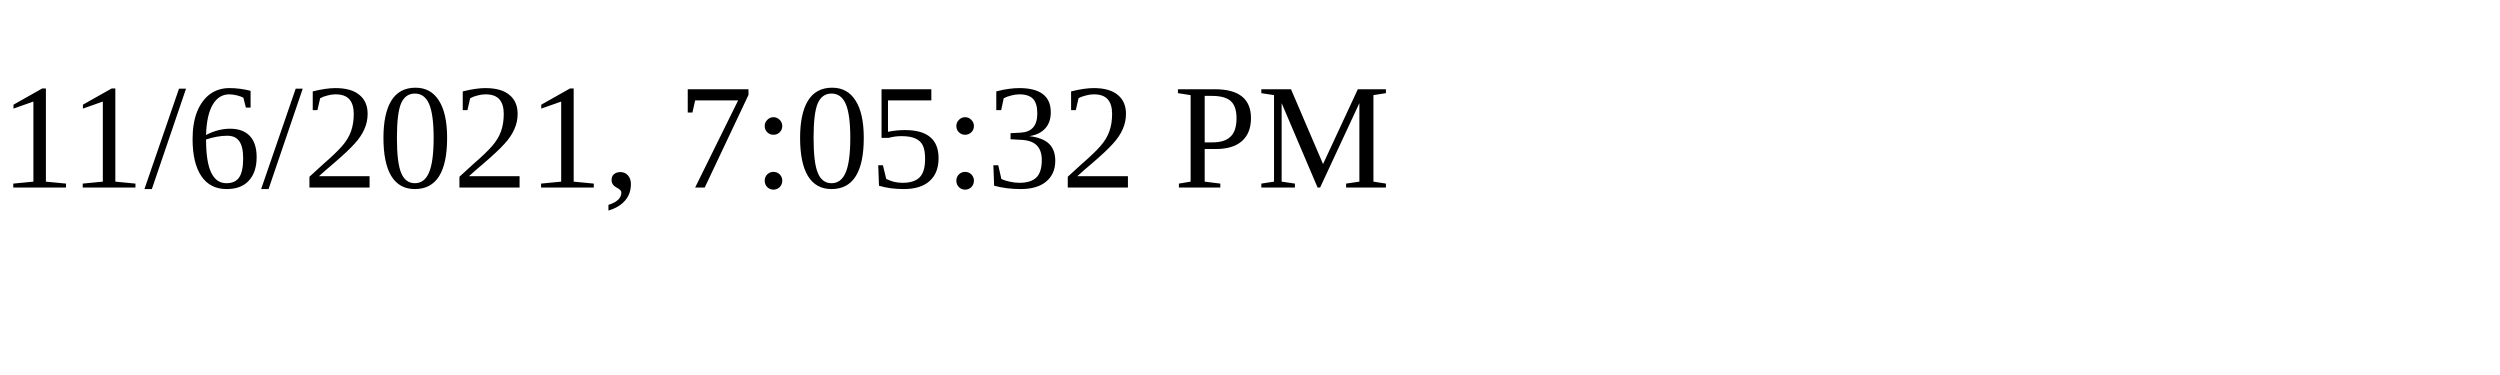
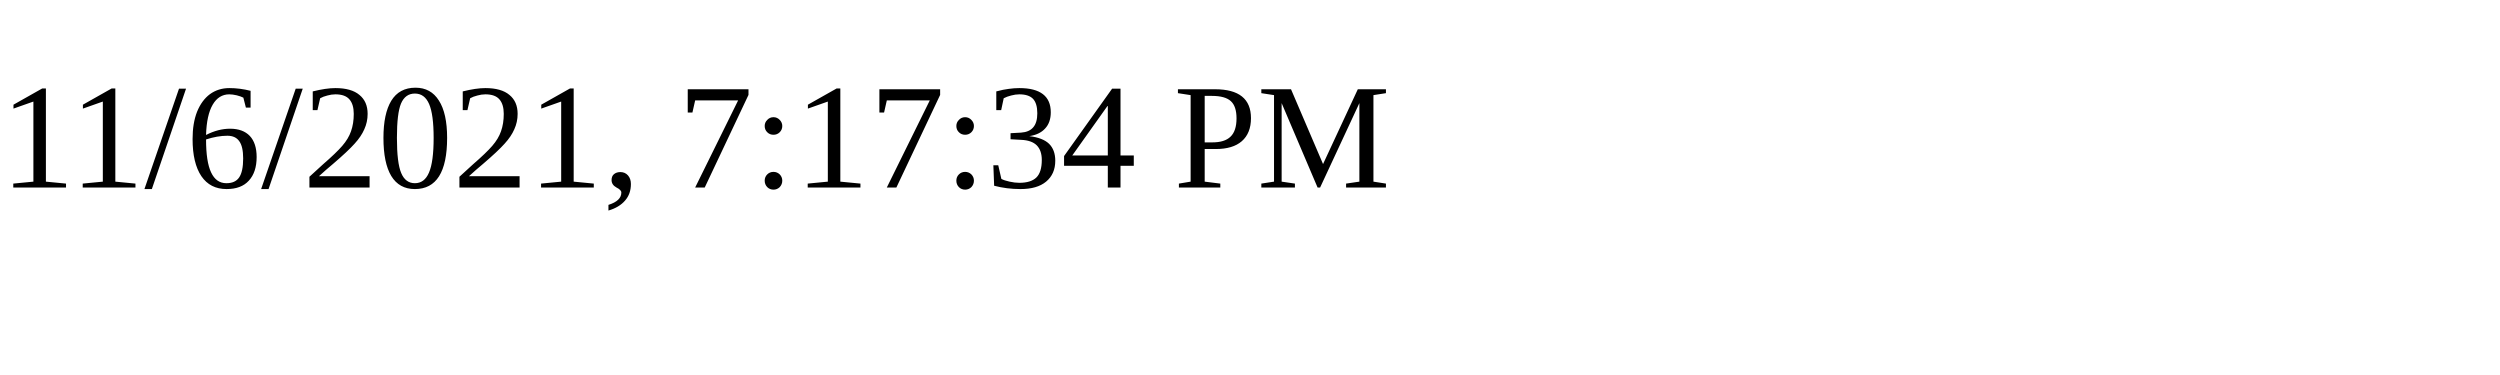
<svg xmlns="http://www.w3.org/2000/svg" height="30" width="200">
-   <text x="0" y="15">11/6/2021, 7:05:32 PM</text>
+   <text x="0" y="15">11/6/2021, 7:17:34 PM</text>
</svg>
